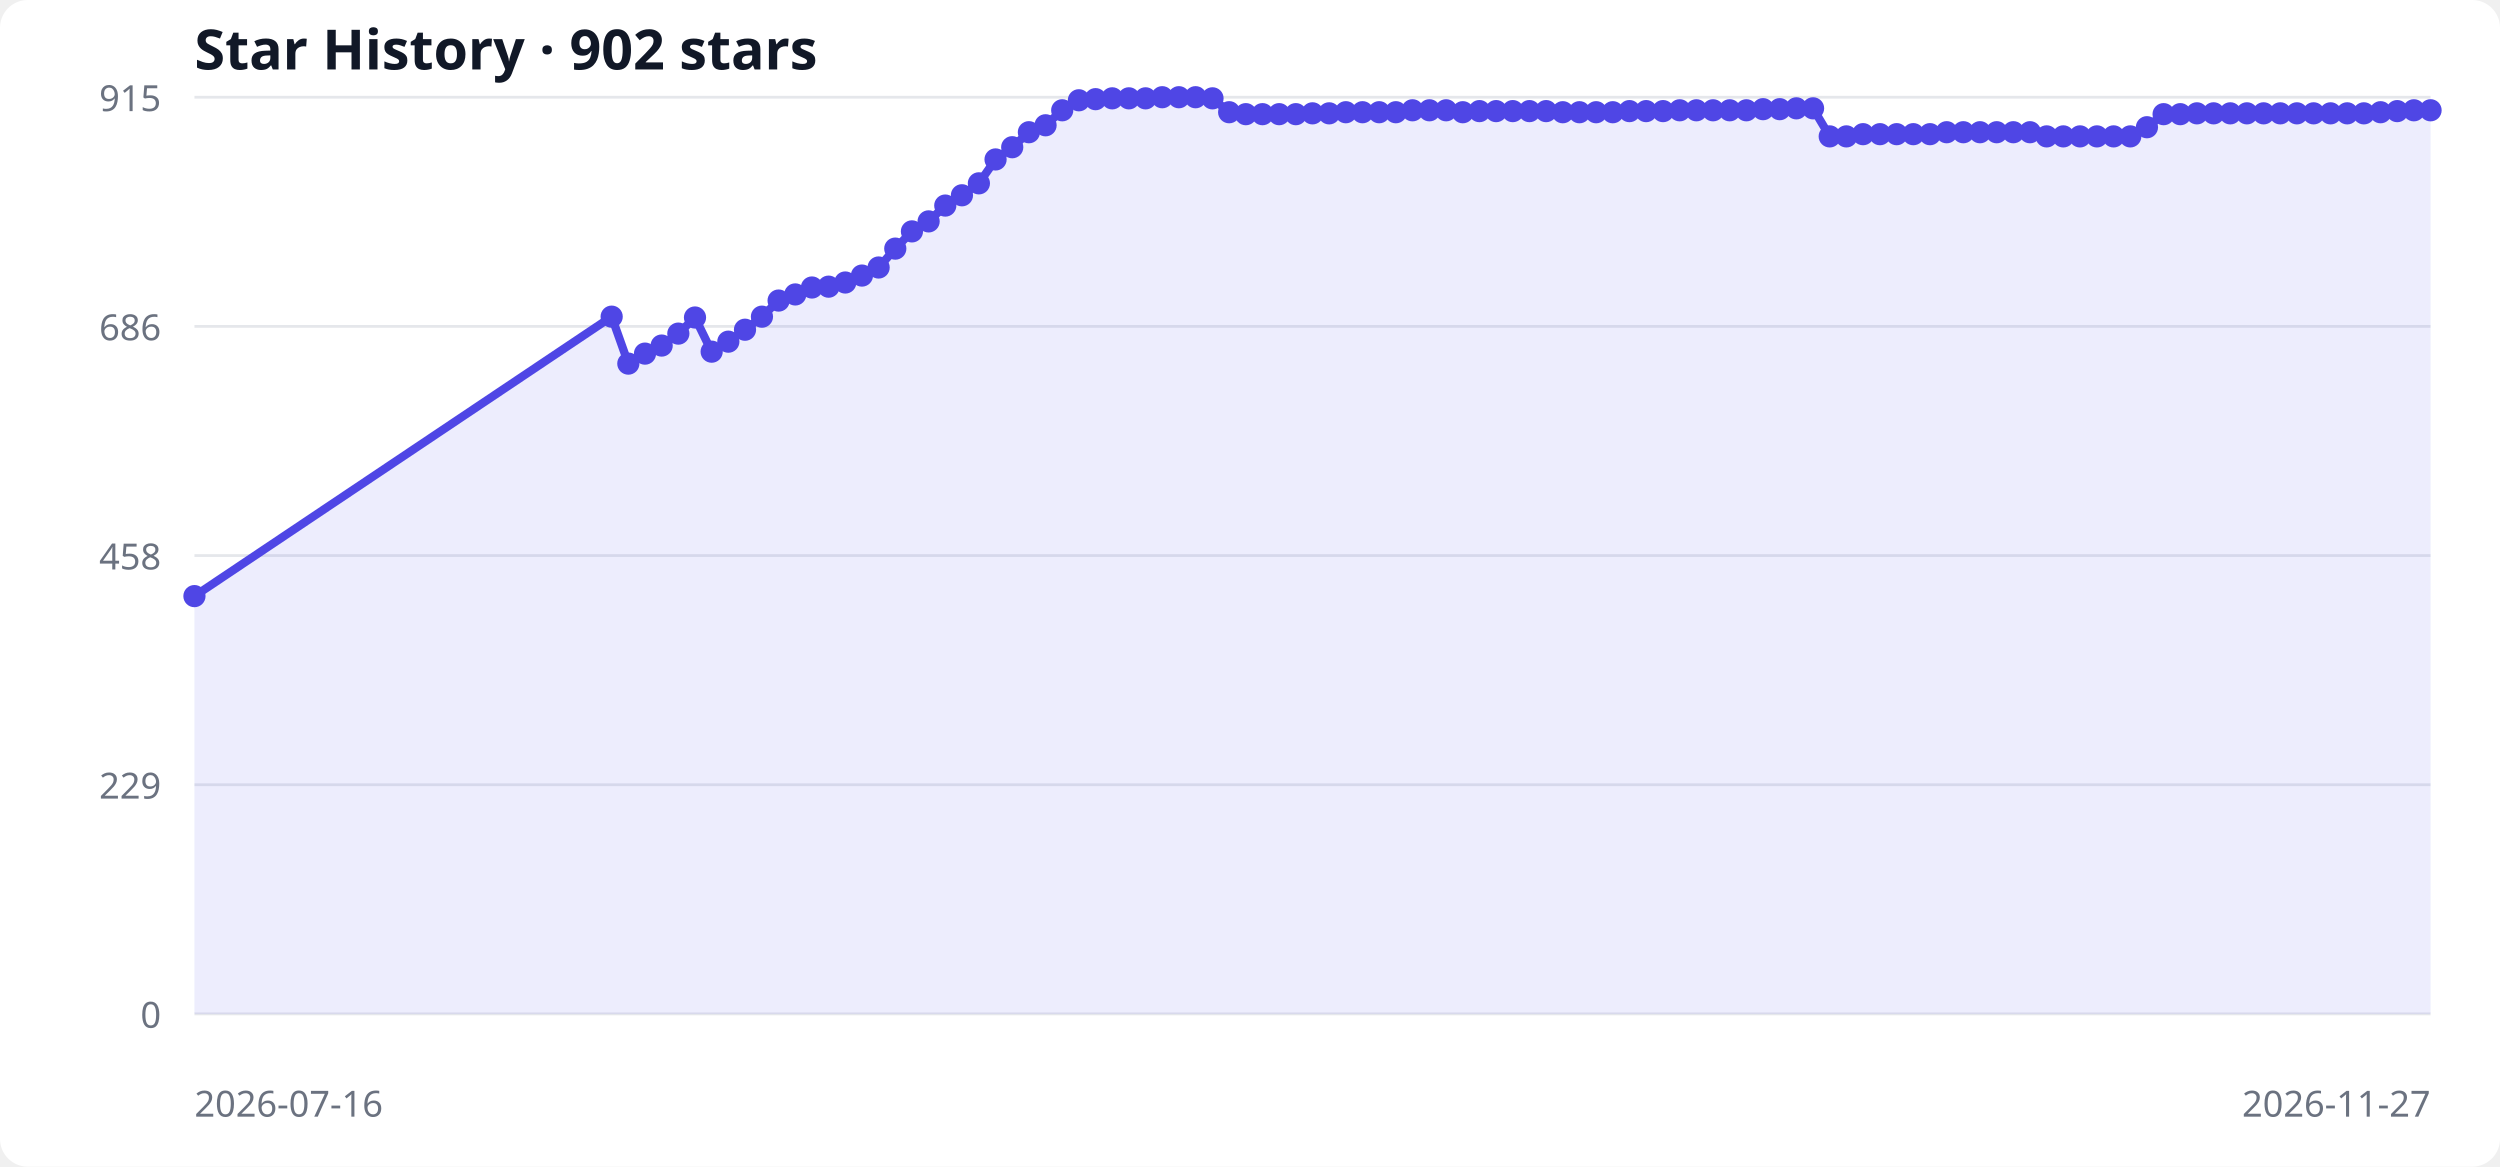
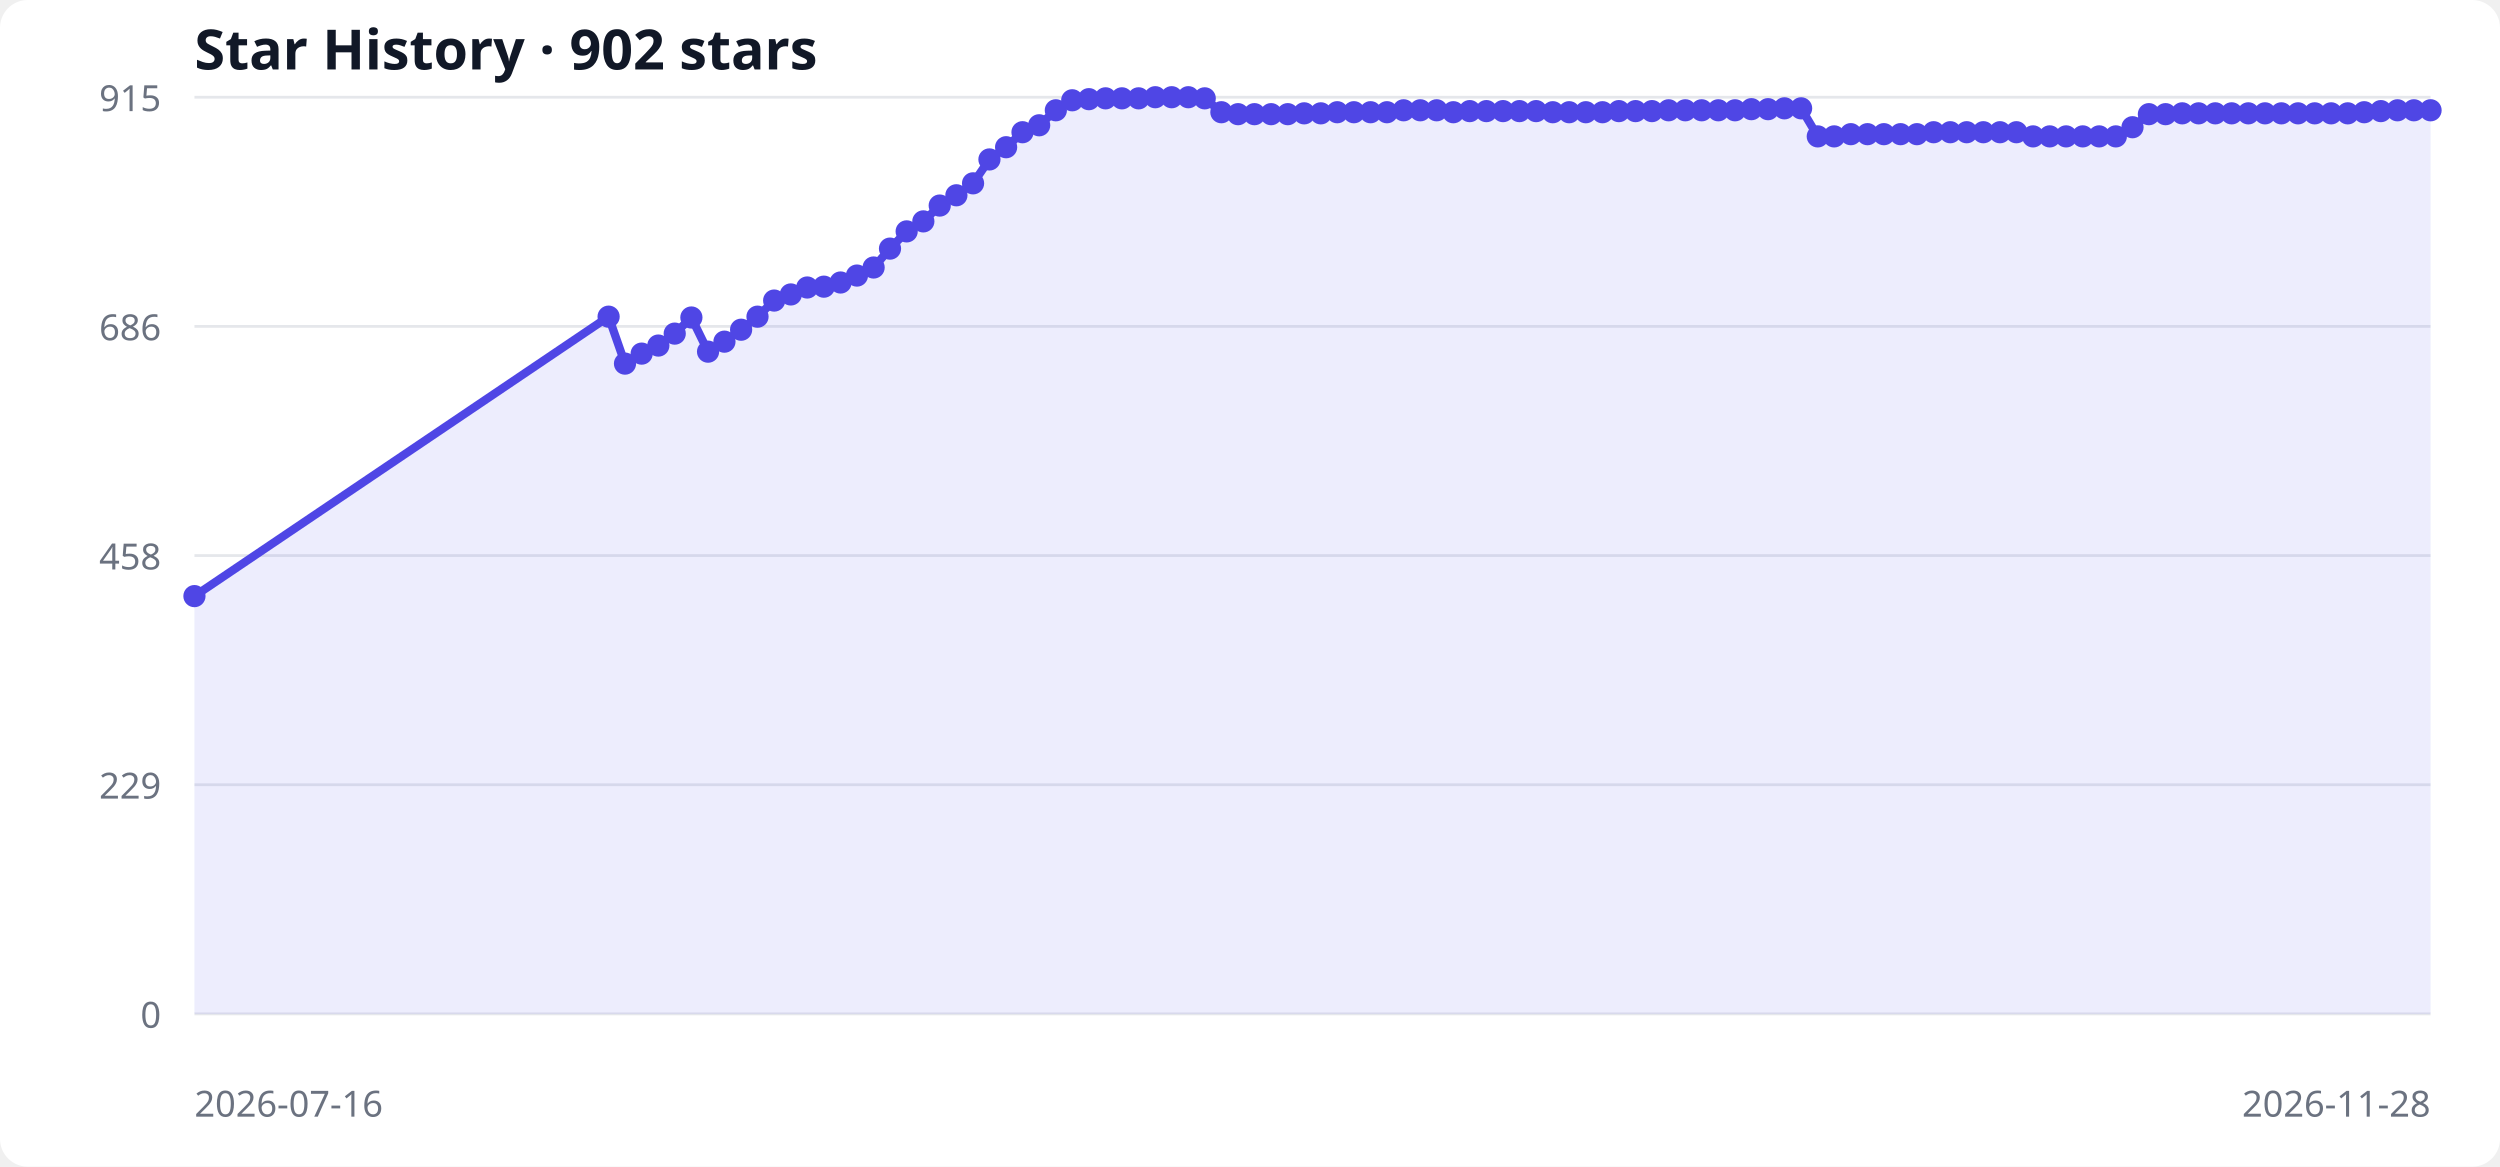
<svg xmlns="http://www.w3.org/2000/svg" width="900" height="420" viewBox="0 0 900 420" role="img" aria-labelledby="title desc">
  <style>
  .bg { fill: #ffffff; } .grid { stroke: #e5e7eb; stroke-width: 1; }
  .label { fill: #6b7280; font: 13px system-ui, sans-serif; }
  .title { fill: #111827; font: 600 20px system-ui, sans-serif; }
  .area { fill: #6366f1; opacity: .12; } .line { fill: none; stroke: #4f46e5; stroke-width: 3; } .point { fill: #4f46e5; }
  @media (prefers-color-scheme: dark) { .bg { fill: #0d1117; } .grid { stroke: #30363d; } .label { fill: #8b949e; } .title { fill: #f0f6fc; } .area { fill: #818cf8; } .line { stroke: #818cf8; } .point { fill: #818cf8; } }
</style>
  <rect class="bg" width="100%" height="100%" rx="10" />
  <text x="70" y="25" class="title">Star History · 902 stars</text>
  <line x1="70" y1="365.0" x2="875" y2="365.0" class="grid" />
  <text x="58" y="370.0" text-anchor="end" class="label">0</text>
  <line x1="70" y1="282.5" x2="875" y2="282.5" class="grid" />
  <text x="58" y="287.5" text-anchor="end" class="label">229</text>
  <line x1="70" y1="200.0" x2="875" y2="200.0" class="grid" />
  <text x="58" y="205.0" text-anchor="end" class="label">458</text>
  <line x1="70" y1="117.5" x2="875" y2="117.5" class="grid" />
  <text x="58" y="122.5" text-anchor="end" class="label">686</text>
  <line x1="70" y1="35.0" x2="875" y2="35.0" class="grid" />
  <text x="58" y="40.0" text-anchor="end" class="label">915</text>
-   <polygon points="70,365 70.0,214.6 220.2,114.0 226.2,130.9 232.2,127.3 238.2,124.4 244.2,120.1 250.2,114.3 256.2,126.6 262.2,123.0 268.2,118.7 274.3,114.0 280.3,108.2 286.3,106.0 292.3,103.5 298.3,103.2 304.3,101.7 310.3,99.2 316.3,96.3 322.3,89.5 328.3,83.3 334.3,79.7 340.3,74.0 346.3,70.3 352.4,66.0 358.4,57.4 364.4,53.0 370.4,47.6 376.4,45.1 382.4,39.7 388.4,36.1 394.4,35.7 400.4,35.4 406.4,35.4 412.4,35.4 418.4,35.0 424.4,35.0 430.4,35.0 436.5,35.4 442.5,40.4 448.5,41.1 454.5,41.1 460.5,41.1 466.5,41.1 472.5,40.8 478.5,40.8 484.5,40.4 490.5,40.4 496.5,40.4 502.5,40.4 508.5,39.7 514.6,39.7 520.6,39.7 526.6,40.4 532.6,40.0 538.6,40.0 544.6,40.0 550.6,40.0 556.6,40.0 562.6,40.4 568.6,40.4 574.6,40.4 580.6,40.4 586.6,40.0 592.6,40.0 598.7,40.0 604.7,39.7 610.7,39.7 616.7,39.7 622.7,39.7 628.7,39.7 634.7,39.3 640.7,39.3 646.7,39.0 652.7,39.0 658.7,49.1 664.7,49.1 670.7,48.3 676.8,48.3 682.8,48.3 688.8,48.3 694.8,48.3 700.8,47.6 706.8,47.6 712.8,47.6 718.8,47.6 724.8,47.6 730.8,47.6 736.8,49.1 742.8,49.1 748.8,49.1 754.9,49.1 760.9,49.1 766.9,49.1 772.9,45.8 778.9,41.1 784.9,41.1 790.9,40.8 796.9,40.8 802.9,40.8 808.9,40.8 814.9,40.8 820.9,40.8 826.9,40.8 832.9,40.8 839.0,40.8 845.0,40.8 851.0,40.8 857.0,40.4 863.0,40.0 869.0,39.7 875.0,39.7 875,365" class="area" />
-   <polyline points="70.0,214.6 220.2,114.0 226.2,130.9 232.2,127.3 238.2,124.4 244.2,120.1 250.2,114.3 256.2,126.6 262.2,123.0 268.2,118.7 274.3,114.0 280.3,108.2 286.3,106.0 292.3,103.5 298.3,103.2 304.3,101.7 310.3,99.2 316.3,96.3 322.3,89.5 328.3,83.3 334.3,79.7 340.3,74.0 346.3,70.3 352.4,66.0 358.4,57.4 364.4,53.0 370.4,47.6 376.4,45.1 382.4,39.7 388.4,36.1 394.4,35.7 400.4,35.4 406.4,35.4 412.4,35.4 418.4,35.0 424.4,35.0 430.4,35.0 436.5,35.4 442.5,40.4 448.5,41.1 454.5,41.1 460.5,41.1 466.5,41.1 472.5,40.8 478.5,40.8 484.5,40.4 490.5,40.4 496.5,40.4 502.5,40.4 508.5,39.7 514.6,39.7 520.6,39.7 526.6,40.4 532.6,40.0 538.6,40.0 544.6,40.0 550.6,40.0 556.6,40.0 562.6,40.4 568.6,40.4 574.6,40.4 580.6,40.4 586.6,40.0 592.6,40.0 598.7,40.0 604.7,39.7 610.7,39.7 616.7,39.7 622.7,39.7 628.7,39.7 634.7,39.3 640.7,39.3 646.7,39.0 652.7,39.0 658.7,49.1 664.7,49.1 670.7,48.3 676.8,48.3 682.8,48.3 688.8,48.3 694.8,48.3 700.8,47.6 706.8,47.6 712.8,47.6 718.8,47.6 724.8,47.6 730.8,47.6 736.8,49.1 742.8,49.1 748.8,49.1 754.9,49.1 760.9,49.1 766.9,49.1 772.9,45.8 778.9,41.1 784.9,41.1 790.9,40.8 796.9,40.8 802.9,40.8 808.9,40.8 814.9,40.8 820.9,40.8 826.9,40.8 832.9,40.8 839.0,40.8 845.0,40.8 851.0,40.8 857.0,40.4 863.0,40.0 869.0,39.7 875.0,39.7" class="line" />
+   <polygon points="70,365 70.0,214.6 219.1,114.0 225.0,130.9 231.0,127.3 237.0,124.4 242.9,120.1 248.9,114.3 254.9,126.6 260.8,123.0 266.8,118.7 272.7,114.0 278.7,108.2 284.7,106.0 290.6,103.5 296.6,103.2 302.6,101.7 308.5,99.2 314.5,96.3 320.4,89.5 326.4,83.3 332.4,79.7 338.3,74.0 344.3,70.3 350.3,66.0 356.2,57.4 362.2,53.0 368.1,47.6 374.1,45.1 380.1,39.7 386.0,36.1 392.0,35.7 398.0,35.4 403.9,35.4 409.9,35.4 415.9,35.0 421.8,35.0 427.8,35.0 433.7,35.4 439.7,40.4 445.7,41.1 451.6,41.1 457.6,41.1 463.6,41.1 469.5,40.8 475.5,40.8 481.4,40.4 487.4,40.4 493.4,40.4 499.3,40.4 505.3,39.7 511.3,39.7 517.2,39.7 523.2,40.4 529.1,40.0 535.1,40.0 541.1,40.0 547.0,40.0 553.0,40.0 559.0,40.4 564.9,40.4 570.9,40.4 576.9,40.4 582.8,40.0 588.8,40.0 594.7,40.0 600.7,39.7 606.7,39.7 612.6,39.7 618.6,39.7 624.6,39.7 630.5,39.3 636.5,39.3 642.4,39.0 648.4,39.0 654.4,49.1 660.3,49.1 666.3,48.3 672.3,48.3 678.2,48.3 684.2,48.3 690.1,48.3 696.1,47.6 702.1,47.6 708.0,47.6 714.0,47.6 720.0,47.6 725.9,47.6 731.9,49.1 737.9,49.1 743.8,49.1 749.8,49.1 755.7,49.1 761.7,49.1 767.7,45.8 773.6,41.1 779.6,41.1 785.6,40.8 791.5,40.8 797.5,40.8 803.4,40.8 809.4,40.8 815.4,40.8 821.3,40.8 827.3,40.8 833.3,40.8 839.2,40.8 845.2,40.8 851.1,40.4 857.1,40.0 863.1,39.7 869.0,39.7 875.0,39.7 875,365" class="area" />
+   <polyline points="70.0,214.6 219.1,114.0 225.0,130.9 231.0,127.3 237.0,124.4 242.9,120.1 248.9,114.3 254.9,126.6 260.8,123.0 266.8,118.7 272.7,114.0 278.7,108.2 284.7,106.0 290.6,103.5 296.6,103.2 302.6,101.7 308.5,99.2 314.5,96.3 320.4,89.5 326.4,83.3 332.4,79.7 338.3,74.0 344.3,70.3 350.3,66.0 356.2,57.4 362.2,53.0 368.1,47.6 374.1,45.1 380.1,39.7 386.0,36.1 392.0,35.7 398.0,35.4 403.9,35.4 409.9,35.4 415.9,35.0 421.8,35.0 427.8,35.0 433.7,35.4 439.7,40.4 445.7,41.1 451.6,41.1 457.6,41.1 463.6,41.1 469.5,40.8 475.5,40.8 481.4,40.4 487.4,40.4 493.4,40.4 499.3,40.4 505.3,39.7 511.3,39.7 517.2,39.7 523.2,40.4 529.1,40.0 535.1,40.0 541.1,40.0 547.0,40.0 553.0,40.0 559.0,40.4 564.9,40.4 570.9,40.4 576.9,40.4 582.8,40.0 588.8,40.0 594.7,40.0 600.7,39.7 606.7,39.7 612.6,39.7 618.6,39.7 624.6,39.7 630.5,39.3 636.5,39.3 642.4,39.0 648.4,39.0 654.4,49.1 660.3,49.1 666.3,48.3 672.3,48.3 678.2,48.3 684.2,48.3 690.1,48.3 696.1,47.6 702.1,47.6 708.0,47.6 714.0,47.6 720.0,47.6 725.9,47.6 731.9,49.1 737.9,49.1 743.8,49.1 749.8,49.1 755.7,49.1 761.7,49.1 767.7,45.8 773.6,41.1 779.6,41.1 785.6,40.8 791.5,40.8 797.5,40.8 803.4,40.8 809.4,40.8 815.4,40.8 821.3,40.8 827.3,40.8 833.3,40.8 839.2,40.8 845.2,40.8 851.1,40.4 857.1,40.0 863.1,39.7 869.0,39.7 875.0,39.7" class="line" />
  <circle cx="70.0" cy="214.6" r="4" class="point" />
-   <circle cx="220.2" cy="114.0" r="4" class="point" />
-   <circle cx="226.2" cy="130.9" r="4" class="point" />
-   <circle cx="232.2" cy="127.3" r="4" class="point" />
-   <circle cx="238.2" cy="124.4" r="4" class="point" />
-   <circle cx="244.2" cy="120.1" r="4" class="point" />
-   <circle cx="250.2" cy="114.3" r="4" class="point" />
-   <circle cx="256.2" cy="126.6" r="4" class="point" />
-   <circle cx="262.2" cy="123.0" r="4" class="point" />
-   <circle cx="268.2" cy="118.7" r="4" class="point" />
-   <circle cx="274.3" cy="114.0" r="4" class="point" />
-   <circle cx="280.3" cy="108.2" r="4" class="point" />
-   <circle cx="286.3" cy="106.0" r="4" class="point" />
-   <circle cx="292.3" cy="103.5" r="4" class="point" />
-   <circle cx="298.3" cy="103.2" r="4" class="point" />
-   <circle cx="304.3" cy="101.7" r="4" class="point" />
-   <circle cx="310.3" cy="99.2" r="4" class="point" />
-   <circle cx="316.3" cy="96.3" r="4" class="point" />
-   <circle cx="322.3" cy="89.5" r="4" class="point" />
-   <circle cx="328.3" cy="83.3" r="4" class="point" />
-   <circle cx="334.3" cy="79.7" r="4" class="point" />
-   <circle cx="340.3" cy="74.0" r="4" class="point" />
-   <circle cx="346.3" cy="70.3" r="4" class="point" />
-   <circle cx="352.4" cy="66.0" r="4" class="point" />
-   <circle cx="358.4" cy="57.4" r="4" class="point" />
-   <circle cx="364.4" cy="53.0" r="4" class="point" />
-   <circle cx="370.4" cy="47.6" r="4" class="point" />
-   <circle cx="376.4" cy="45.1" r="4" class="point" />
-   <circle cx="382.4" cy="39.7" r="4" class="point" />
-   <circle cx="388.4" cy="36.1" r="4" class="point" />
-   <circle cx="394.4" cy="35.7" r="4" class="point" />
-   <circle cx="400.4" cy="35.4" r="4" class="point" />
-   <circle cx="406.4" cy="35.4" r="4" class="point" />
-   <circle cx="412.4" cy="35.4" r="4" class="point" />
-   <circle cx="418.4" cy="35.0" r="4" class="point" />
-   <circle cx="424.4" cy="35.0" r="4" class="point" />
-   <circle cx="430.4" cy="35.0" r="4" class="point" />
-   <circle cx="436.5" cy="35.4" r="4" class="point" />
-   <circle cx="442.5" cy="40.4" r="4" class="point" />
-   <circle cx="448.5" cy="41.1" r="4" class="point" />
-   <circle cx="454.5" cy="41.1" r="4" class="point" />
-   <circle cx="460.5" cy="41.1" r="4" class="point" />
-   <circle cx="466.5" cy="41.1" r="4" class="point" />
-   <circle cx="472.5" cy="40.8" r="4" class="point" />
-   <circle cx="478.5" cy="40.8" r="4" class="point" />
-   <circle cx="484.5" cy="40.4" r="4" class="point" />
-   <circle cx="490.5" cy="40.4" r="4" class="point" />
-   <circle cx="496.5" cy="40.4" r="4" class="point" />
-   <circle cx="502.5" cy="40.4" r="4" class="point" />
-   <circle cx="508.5" cy="39.7" r="4" class="point" />
-   <circle cx="514.6" cy="39.7" r="4" class="point" />
-   <circle cx="520.6" cy="39.7" r="4" class="point" />
-   <circle cx="526.6" cy="40.4" r="4" class="point" />
-   <circle cx="532.6" cy="40.0" r="4" class="point" />
-   <circle cx="538.6" cy="40.0" r="4" class="point" />
-   <circle cx="544.6" cy="40.0" r="4" class="point" />
-   <circle cx="550.6" cy="40.0" r="4" class="point" />
-   <circle cx="556.6" cy="40.0" r="4" class="point" />
-   <circle cx="562.6" cy="40.4" r="4" class="point" />
-   <circle cx="568.6" cy="40.4" r="4" class="point" />
-   <circle cx="574.6" cy="40.4" r="4" class="point" />
-   <circle cx="580.6" cy="40.4" r="4" class="point" />
-   <circle cx="586.6" cy="40.0" r="4" class="point" />
-   <circle cx="592.6" cy="40.0" r="4" class="point" />
-   <circle cx="598.7" cy="40.0" r="4" class="point" />
-   <circle cx="604.7" cy="39.7" r="4" class="point" />
-   <circle cx="610.7" cy="39.7" r="4" class="point" />
-   <circle cx="616.7" cy="39.7" r="4" class="point" />
-   <circle cx="622.7" cy="39.7" r="4" class="point" />
-   <circle cx="628.7" cy="39.7" r="4" class="point" />
-   <circle cx="634.7" cy="39.3" r="4" class="point" />
-   <circle cx="640.7" cy="39.3" r="4" class="point" />
-   <circle cx="646.7" cy="39.0" r="4" class="point" />
-   <circle cx="652.7" cy="39.0" r="4" class="point" />
-   <circle cx="658.7" cy="49.1" r="4" class="point" />
-   <circle cx="664.7" cy="49.1" r="4" class="point" />
-   <circle cx="670.7" cy="48.3" r="4" class="point" />
-   <circle cx="676.8" cy="48.3" r="4" class="point" />
-   <circle cx="682.8" cy="48.3" r="4" class="point" />
-   <circle cx="688.8" cy="48.3" r="4" class="point" />
-   <circle cx="694.8" cy="48.3" r="4" class="point" />
-   <circle cx="700.8" cy="47.6" r="4" class="point" />
-   <circle cx="706.8" cy="47.6" r="4" class="point" />
-   <circle cx="712.8" cy="47.6" r="4" class="point" />
-   <circle cx="718.8" cy="47.6" r="4" class="point" />
-   <circle cx="724.8" cy="47.6" r="4" class="point" />
-   <circle cx="730.8" cy="47.6" r="4" class="point" />
-   <circle cx="736.8" cy="49.1" r="4" class="point" />
-   <circle cx="742.8" cy="49.1" r="4" class="point" />
-   <circle cx="748.8" cy="49.1" r="4" class="point" />
-   <circle cx="754.9" cy="49.1" r="4" class="point" />
-   <circle cx="760.9" cy="49.1" r="4" class="point" />
-   <circle cx="766.9" cy="49.1" r="4" class="point" />
-   <circle cx="772.9" cy="45.8" r="4" class="point" />
-   <circle cx="778.9" cy="41.1" r="4" class="point" />
-   <circle cx="784.9" cy="41.1" r="4" class="point" />
-   <circle cx="790.9" cy="40.8" r="4" class="point" />
-   <circle cx="796.9" cy="40.8" r="4" class="point" />
-   <circle cx="802.9" cy="40.8" r="4" class="point" />
-   <circle cx="808.9" cy="40.8" r="4" class="point" />
-   <circle cx="814.9" cy="40.8" r="4" class="point" />
-   <circle cx="820.9" cy="40.8" r="4" class="point" />
-   <circle cx="826.9" cy="40.8" r="4" class="point" />
-   <circle cx="832.9" cy="40.8" r="4" class="point" />
-   <circle cx="839.0" cy="40.8" r="4" class="point" />
-   <circle cx="845.0" cy="40.8" r="4" class="point" />
-   <circle cx="851.0" cy="40.8" r="4" class="point" />
-   <circle cx="857.0" cy="40.4" r="4" class="point" />
-   <circle cx="863.0" cy="40.0" r="4" class="point" />
+   <circle cx="219.1" cy="114.0" r="4" class="point" />
+   <circle cx="225.0" cy="130.9" r="4" class="point" />
+   <circle cx="231.0" cy="127.3" r="4" class="point" />
+   <circle cx="237.0" cy="124.4" r="4" class="point" />
+   <circle cx="242.9" cy="120.1" r="4" class="point" />
+   <circle cx="248.9" cy="114.3" r="4" class="point" />
+   <circle cx="254.9" cy="126.6" r="4" class="point" />
+   <circle cx="260.8" cy="123.0" r="4" class="point" />
+   <circle cx="266.8" cy="118.7" r="4" class="point" />
+   <circle cx="272.7" cy="114.0" r="4" class="point" />
+   <circle cx="278.7" cy="108.2" r="4" class="point" />
+   <circle cx="284.7" cy="106.0" r="4" class="point" />
+   <circle cx="290.6" cy="103.5" r="4" class="point" />
+   <circle cx="296.6" cy="103.2" r="4" class="point" />
+   <circle cx="302.6" cy="101.7" r="4" class="point" />
+   <circle cx="308.5" cy="99.2" r="4" class="point" />
+   <circle cx="314.5" cy="96.3" r="4" class="point" />
+   <circle cx="320.4" cy="89.5" r="4" class="point" />
+   <circle cx="326.4" cy="83.3" r="4" class="point" />
+   <circle cx="332.4" cy="79.7" r="4" class="point" />
+   <circle cx="338.3" cy="74.0" r="4" class="point" />
+   <circle cx="344.3" cy="70.3" r="4" class="point" />
+   <circle cx="350.3" cy="66.0" r="4" class="point" />
+   <circle cx="356.2" cy="57.4" r="4" class="point" />
+   <circle cx="362.2" cy="53.0" r="4" class="point" />
+   <circle cx="368.1" cy="47.6" r="4" class="point" />
+   <circle cx="374.1" cy="45.1" r="4" class="point" />
+   <circle cx="380.1" cy="39.7" r="4" class="point" />
+   <circle cx="386.0" cy="36.1" r="4" class="point" />
+   <circle cx="392.0" cy="35.7" r="4" class="point" />
+   <circle cx="398.0" cy="35.4" r="4" class="point" />
+   <circle cx="403.9" cy="35.4" r="4" class="point" />
+   <circle cx="409.9" cy="35.4" r="4" class="point" />
+   <circle cx="415.9" cy="35.0" r="4" class="point" />
+   <circle cx="421.8" cy="35.0" r="4" class="point" />
+   <circle cx="427.8" cy="35.0" r="4" class="point" />
+   <circle cx="433.7" cy="35.4" r="4" class="point" />
+   <circle cx="439.7" cy="40.4" r="4" class="point" />
+   <circle cx="445.7" cy="41.1" r="4" class="point" />
+   <circle cx="451.6" cy="41.1" r="4" class="point" />
+   <circle cx="457.6" cy="41.1" r="4" class="point" />
+   <circle cx="463.6" cy="41.1" r="4" class="point" />
+   <circle cx="469.5" cy="40.8" r="4" class="point" />
+   <circle cx="475.5" cy="40.8" r="4" class="point" />
+   <circle cx="481.4" cy="40.4" r="4" class="point" />
+   <circle cx="487.4" cy="40.4" r="4" class="point" />
+   <circle cx="493.4" cy="40.4" r="4" class="point" />
+   <circle cx="499.3" cy="40.4" r="4" class="point" />
+   <circle cx="505.3" cy="39.7" r="4" class="point" />
+   <circle cx="511.3" cy="39.7" r="4" class="point" />
+   <circle cx="517.2" cy="39.7" r="4" class="point" />
+   <circle cx="523.2" cy="40.4" r="4" class="point" />
+   <circle cx="529.1" cy="40.0" r="4" class="point" />
+   <circle cx="535.1" cy="40.0" r="4" class="point" />
+   <circle cx="541.1" cy="40.0" r="4" class="point" />
+   <circle cx="547.0" cy="40.0" r="4" class="point" />
+   <circle cx="553.0" cy="40.0" r="4" class="point" />
+   <circle cx="559.0" cy="40.4" r="4" class="point" />
+   <circle cx="564.9" cy="40.4" r="4" class="point" />
+   <circle cx="570.9" cy="40.4" r="4" class="point" />
+   <circle cx="576.9" cy="40.4" r="4" class="point" />
+   <circle cx="582.8" cy="40.0" r="4" class="point" />
+   <circle cx="588.8" cy="40.0" r="4" class="point" />
+   <circle cx="594.7" cy="40.0" r="4" class="point" />
+   <circle cx="600.7" cy="39.7" r="4" class="point" />
+   <circle cx="606.7" cy="39.7" r="4" class="point" />
+   <circle cx="612.6" cy="39.7" r="4" class="point" />
+   <circle cx="618.6" cy="39.7" r="4" class="point" />
+   <circle cx="624.6" cy="39.7" r="4" class="point" />
+   <circle cx="630.5" cy="39.3" r="4" class="point" />
+   <circle cx="636.5" cy="39.3" r="4" class="point" />
+   <circle cx="642.4" cy="39.0" r="4" class="point" />
+   <circle cx="648.4" cy="39.0" r="4" class="point" />
+   <circle cx="654.4" cy="49.1" r="4" class="point" />
+   <circle cx="660.3" cy="49.1" r="4" class="point" />
+   <circle cx="666.3" cy="48.3" r="4" class="point" />
+   <circle cx="672.3" cy="48.3" r="4" class="point" />
+   <circle cx="678.2" cy="48.3" r="4" class="point" />
+   <circle cx="684.2" cy="48.3" r="4" class="point" />
+   <circle cx="690.1" cy="48.3" r="4" class="point" />
+   <circle cx="696.1" cy="47.6" r="4" class="point" />
+   <circle cx="702.1" cy="47.6" r="4" class="point" />
+   <circle cx="708.0" cy="47.6" r="4" class="point" />
+   <circle cx="714.0" cy="47.6" r="4" class="point" />
+   <circle cx="720.0" cy="47.6" r="4" class="point" />
+   <circle cx="725.9" cy="47.6" r="4" class="point" />
+   <circle cx="731.9" cy="49.1" r="4" class="point" />
+   <circle cx="737.9" cy="49.1" r="4" class="point" />
+   <circle cx="743.8" cy="49.1" r="4" class="point" />
+   <circle cx="749.8" cy="49.1" r="4" class="point" />
+   <circle cx="755.7" cy="49.1" r="4" class="point" />
+   <circle cx="761.7" cy="49.1" r="4" class="point" />
+   <circle cx="767.7" cy="45.8" r="4" class="point" />
+   <circle cx="773.6" cy="41.1" r="4" class="point" />
+   <circle cx="779.6" cy="41.1" r="4" class="point" />
+   <circle cx="785.6" cy="40.8" r="4" class="point" />
+   <circle cx="791.5" cy="40.8" r="4" class="point" />
+   <circle cx="797.5" cy="40.8" r="4" class="point" />
+   <circle cx="803.4" cy="40.8" r="4" class="point" />
+   <circle cx="809.4" cy="40.8" r="4" class="point" />
+   <circle cx="815.4" cy="40.8" r="4" class="point" />
+   <circle cx="821.3" cy="40.8" r="4" class="point" />
+   <circle cx="827.3" cy="40.8" r="4" class="point" />
+   <circle cx="833.3" cy="40.8" r="4" class="point" />
+   <circle cx="839.2" cy="40.8" r="4" class="point" />
+   <circle cx="845.2" cy="40.8" r="4" class="point" />
+   <circle cx="851.1" cy="40.4" r="4" class="point" />
+   <circle cx="857.1" cy="40.0" r="4" class="point" />
+   <circle cx="863.1" cy="39.7" r="4" class="point" />
  <circle cx="869.0" cy="39.7" r="4" class="point" />
  <circle cx="875.0" cy="39.7" r="4" class="point" />
  <text x="70" y="402" class="label">2026-07-16</text>
-   <text x="875" y="402" text-anchor="end" class="label">2026-11-27</text>
+   <text x="875" y="402" text-anchor="end" class="label">2026-11-28</text>
</svg>
